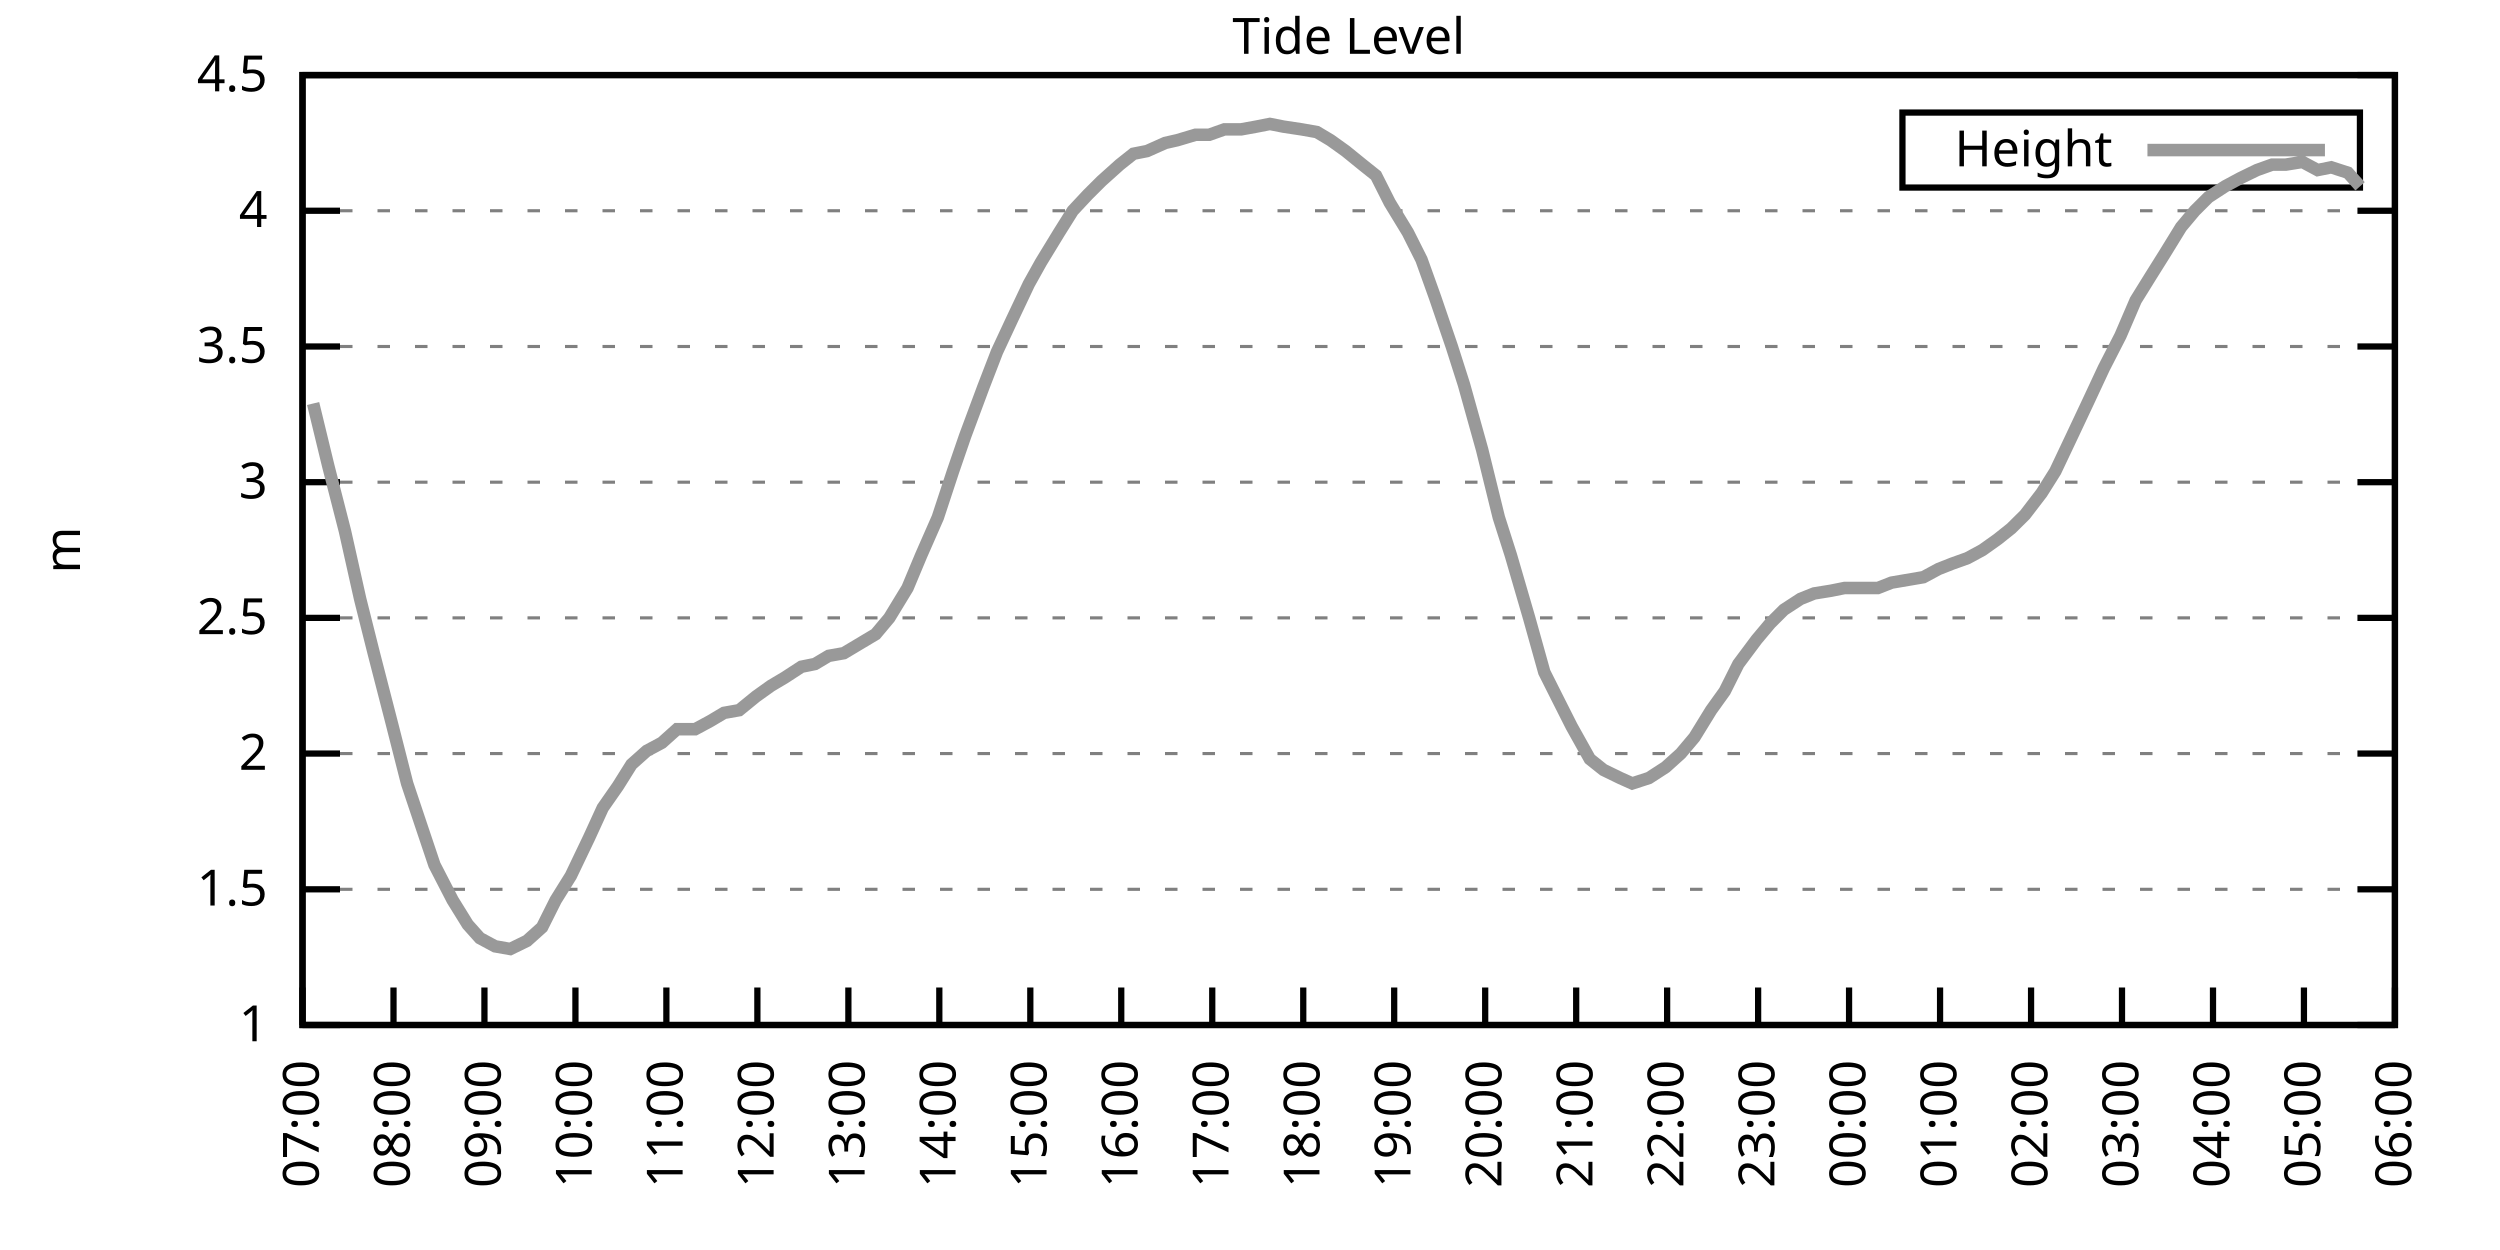
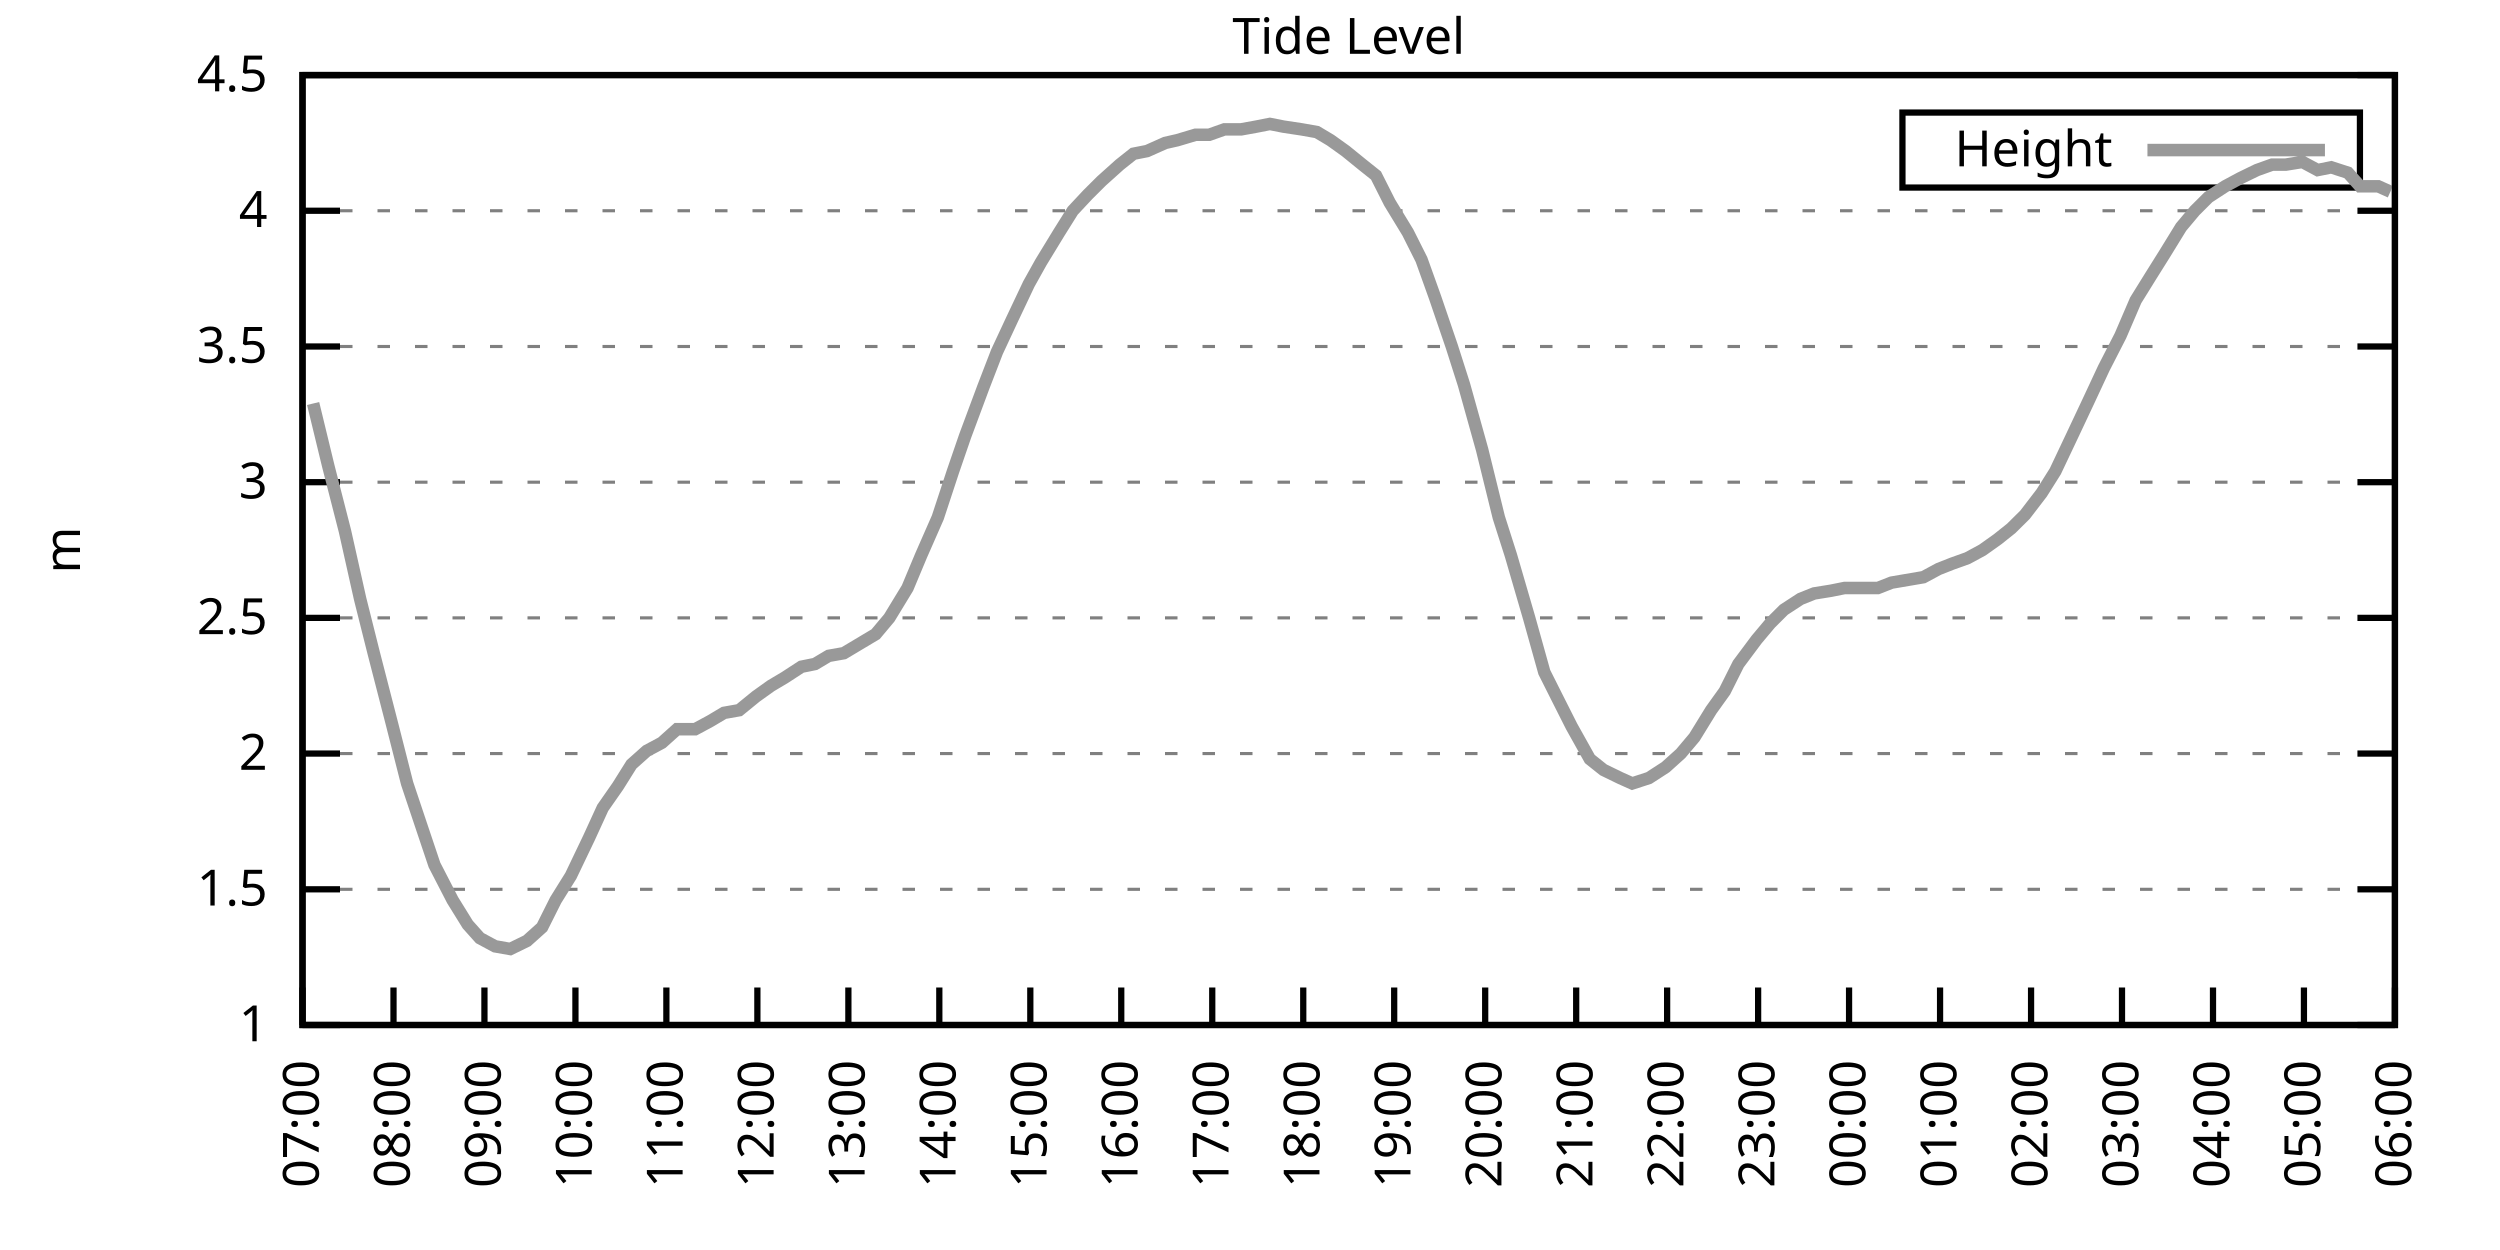
<svg xmlns="http://www.w3.org/2000/svg" xmlns:xlink="http://www.w3.org/1999/xlink" width="400" height="200" viewBox="0 0 400 200">
  <g id="gnuplot_canvas">
    <rect x="0" y="0" width="400" height="200" fill="none" />
    <defs>
      <circle id="gpDot" r="0.5" stroke-width="0.5" stroke="currentColor" />
      <path id="gpPt0" stroke-width="0.333" stroke="currentColor" d="M-1,0 h2 M0,-1 v2" />
      <path id="gpPt1" stroke-width="0.333" stroke="currentColor" d="M-1,-1 L1,1 M1,-1 L-1,1" />
      <path id="gpPt2" stroke-width="0.333" stroke="currentColor" d="M-1,0 L1,0 M0,-1 L0,1 M-1,-1 L1,1 M-1,1 L1,-1" />
      <rect id="gpPt3" stroke-width="0.333" stroke="currentColor" x="-1" y="-1" width="2" height="2" />
      <rect id="gpPt4" stroke-width="0.333" stroke="currentColor" fill="currentColor" x="-1" y="-1" width="2" height="2" />
      <circle id="gpPt5" stroke-width="0.333" stroke="currentColor" cx="0" cy="0" r="1" />
      <use xlink:href="#gpPt5" id="gpPt6" fill="currentColor" stroke="none" />
      <path id="gpPt7" stroke-width="0.333" stroke="currentColor" d="M0,-1.33 L-1.33,0.67 L1.33,0.67 z" />
      <use xlink:href="#gpPt7" id="gpPt8" fill="currentColor" stroke="none" />
      <use xlink:href="#gpPt7" id="gpPt9" stroke="currentColor" transform="rotate(180)" />
      <use xlink:href="#gpPt9" id="gpPt10" fill="currentColor" stroke="none" />
      <use xlink:href="#gpPt3" id="gpPt11" stroke="currentColor" transform="rotate(45)" />
      <use xlink:href="#gpPt11" id="gpPt12" fill="currentColor" stroke="none" />
      <path id="gpPt13" stroke-width="0.333" stroke="currentColor" d="M0,1.330 L1.265,0.411 L0.782,-1.067 L-0.782,-1.076 L-1.265,0.411 z" />
      <use xlink:href="#gpPt13" id="gpPt14" fill="currentColor" stroke="none" />
      <filter id="textbox" filterUnits="objectBoundingBox" x="0" y="0" height="1" width="1">
        <feFlood flood-color="white" flood-opacity="1" result="bgnd" />
        <feComposite in="SourceGraphic" in2="bgnd" operator="atop" />
      </filter>
      <filter id="greybox" filterUnits="objectBoundingBox" x="0" y="0" height="1" width="1">
        <feFlood flood-color="lightgrey" flood-opacity="1" result="grey" />
        <feComposite in="SourceGraphic" in2="grey" operator="atop" />
      </filter>
    </defs>
    <g fill="none" color="white" stroke="currentColor" stroke-width="1.00" stroke-linecap="butt" stroke-linejoin="miter">
</g>
    <g fill="none" color="black" stroke="currentColor" stroke-width="1.00" stroke-linecap="butt" stroke-linejoin="miter">
      <g stroke="none" shape-rendering="crispEdges">
        <polygon fill="rgb(255, 255, 255)" points="48.40,164.00 383.18,164.00 383.18,12.02 48.40,12.02 " />
      </g>
    </g>
    <g fill="none" color="black" stroke="currentColor" stroke-width="1.00" stroke-linecap="butt" stroke-linejoin="miter">
</g>
    <g fill="none" color="black" stroke="black" stroke-width="0.50" stroke-linecap="butt" stroke-linejoin="miter">
</g>
    <g fill="none" color="gray" stroke="currentColor" stroke-width="0.50" stroke-linecap="butt" stroke-linejoin="miter">
      <path stroke="gray" stroke-dasharray="2,4" class="gridline" d="M48.40,164.00 L383.19,164.00  " />
    </g>
    <g fill="none" color="gray" stroke="gray" stroke-width="1.00" stroke-linecap="butt" stroke-linejoin="miter">
</g>
    <g fill="none" color="black" stroke="currentColor" stroke-width="1.00" stroke-linecap="butt" stroke-linejoin="miter">
      <path stroke="black" d="M48.40,164.00 L54.40,164.00 M383.19,164.00 L377.19,164.00  " />
      <g transform="translate(42.80,166.60)" stroke="none" fill="black" font-family="Sans" font-size="8.00" text-anchor="end">
        <text>
          <tspan font-family="Sans"> 1</tspan>
        </text>
      </g>
    </g>
    <g fill="none" color="black" stroke="currentColor" stroke-width="1.00" stroke-linecap="butt" stroke-linejoin="miter">
</g>
    <g fill="none" color="black" stroke="black" stroke-width="0.50" stroke-linecap="butt" stroke-linejoin="miter">
</g>
    <g fill="none" color="gray" stroke="currentColor" stroke-width="0.50" stroke-linecap="butt" stroke-linejoin="miter">
      <path stroke="gray" stroke-dasharray="2,4" class="gridline" d="M48.40,142.29 L383.19,142.29  " />
    </g>
    <g fill="none" color="gray" stroke="gray" stroke-width="1.00" stroke-linecap="butt" stroke-linejoin="miter">
</g>
    <g fill="none" color="black" stroke="currentColor" stroke-width="1.00" stroke-linecap="butt" stroke-linejoin="miter">
      <path stroke="black" d="M48.40,142.29 L54.40,142.29 M383.19,142.29 L377.19,142.29  " />
      <g transform="translate(42.80,144.89)" stroke="none" fill="black" font-family="Sans" font-size="8.00" text-anchor="end">
        <text>
          <tspan font-family="Sans"> 1.5</tspan>
        </text>
      </g>
    </g>
    <g fill="none" color="black" stroke="currentColor" stroke-width="1.00" stroke-linecap="butt" stroke-linejoin="miter">
</g>
    <g fill="none" color="black" stroke="black" stroke-width="0.50" stroke-linecap="butt" stroke-linejoin="miter">
</g>
    <g fill="none" color="gray" stroke="currentColor" stroke-width="0.50" stroke-linecap="butt" stroke-linejoin="miter">
      <path stroke="gray" stroke-dasharray="2,4" class="gridline" d="M48.40,120.57 L383.19,120.57  " />
    </g>
    <g fill="none" color="gray" stroke="gray" stroke-width="1.00" stroke-linecap="butt" stroke-linejoin="miter">
</g>
    <g fill="none" color="black" stroke="currentColor" stroke-width="1.00" stroke-linecap="butt" stroke-linejoin="miter">
      <path stroke="black" d="M48.40,120.57 L54.40,120.57 M383.19,120.57 L377.19,120.57  " />
      <g transform="translate(42.80,123.17)" stroke="none" fill="black" font-family="Sans" font-size="8.00" text-anchor="end">
        <text>
          <tspan font-family="Sans"> 2</tspan>
        </text>
      </g>
    </g>
    <g fill="none" color="black" stroke="currentColor" stroke-width="1.00" stroke-linecap="butt" stroke-linejoin="miter">
</g>
    <g fill="none" color="black" stroke="black" stroke-width="0.50" stroke-linecap="butt" stroke-linejoin="miter">
</g>
    <g fill="none" color="gray" stroke="currentColor" stroke-width="0.50" stroke-linecap="butt" stroke-linejoin="miter">
      <path stroke="gray" stroke-dasharray="2,4" class="gridline" d="M48.40,98.86 L383.19,98.86  " />
    </g>
    <g fill="none" color="gray" stroke="gray" stroke-width="1.00" stroke-linecap="butt" stroke-linejoin="miter">
</g>
    <g fill="none" color="black" stroke="currentColor" stroke-width="1.00" stroke-linecap="butt" stroke-linejoin="miter">
      <path stroke="black" d="M48.40,98.86 L54.40,98.86 M383.19,98.86 L377.19,98.86  " />
      <g transform="translate(42.80,101.46)" stroke="none" fill="black" font-family="Sans" font-size="8.00" text-anchor="end">
        <text>
          <tspan font-family="Sans"> 2.5</tspan>
        </text>
      </g>
    </g>
    <g fill="none" color="black" stroke="currentColor" stroke-width="1.00" stroke-linecap="butt" stroke-linejoin="miter">
</g>
    <g fill="none" color="black" stroke="black" stroke-width="0.50" stroke-linecap="butt" stroke-linejoin="miter">
</g>
    <g fill="none" color="gray" stroke="currentColor" stroke-width="0.50" stroke-linecap="butt" stroke-linejoin="miter">
      <path stroke="gray" stroke-dasharray="2,4" class="gridline" d="M48.40,77.15 L383.19,77.15  " />
    </g>
    <g fill="none" color="gray" stroke="gray" stroke-width="1.00" stroke-linecap="butt" stroke-linejoin="miter">
</g>
    <g fill="none" color="black" stroke="currentColor" stroke-width="1.00" stroke-linecap="butt" stroke-linejoin="miter">
      <path stroke="black" d="M48.40,77.15 L54.40,77.15 M383.19,77.15 L377.19,77.15  " />
      <g transform="translate(42.80,79.75)" stroke="none" fill="black" font-family="Sans" font-size="8.00" text-anchor="end">
        <text>
          <tspan font-family="Sans"> 3</tspan>
        </text>
      </g>
    </g>
    <g fill="none" color="black" stroke="currentColor" stroke-width="1.00" stroke-linecap="butt" stroke-linejoin="miter">
</g>
    <g fill="none" color="black" stroke="black" stroke-width="0.50" stroke-linecap="butt" stroke-linejoin="miter">
</g>
    <g fill="none" color="gray" stroke="currentColor" stroke-width="0.50" stroke-linecap="butt" stroke-linejoin="miter">
      <path stroke="gray" stroke-dasharray="2,4" class="gridline" d="M48.40,55.44 L383.19,55.44  " />
    </g>
    <g fill="none" color="gray" stroke="gray" stroke-width="1.00" stroke-linecap="butt" stroke-linejoin="miter">
</g>
    <g fill="none" color="black" stroke="currentColor" stroke-width="1.00" stroke-linecap="butt" stroke-linejoin="miter">
      <path stroke="black" d="M48.40,55.44 L54.40,55.44 M383.19,55.44 L377.19,55.44  " />
      <g transform="translate(42.80,58.04)" stroke="none" fill="black" font-family="Sans" font-size="8.00" text-anchor="end">
        <text>
          <tspan font-family="Sans"> 3.5</tspan>
        </text>
      </g>
    </g>
    <g fill="none" color="black" stroke="currentColor" stroke-width="1.00" stroke-linecap="butt" stroke-linejoin="miter">
</g>
    <g fill="none" color="black" stroke="black" stroke-width="0.50" stroke-linecap="butt" stroke-linejoin="miter">
</g>
    <g fill="none" color="gray" stroke="currentColor" stroke-width="0.50" stroke-linecap="butt" stroke-linejoin="miter">
      <path stroke="gray" stroke-dasharray="2,4" class="gridline" d="M48.40,33.72 L383.19,33.72  " />
    </g>
    <g fill="none" color="gray" stroke="gray" stroke-width="1.00" stroke-linecap="butt" stroke-linejoin="miter">
</g>
    <g fill="none" color="black" stroke="currentColor" stroke-width="1.00" stroke-linecap="butt" stroke-linejoin="miter">
      <path stroke="black" d="M48.40,33.72 L54.40,33.72 M383.19,33.72 L377.19,33.72  " />
      <g transform="translate(42.80,36.32)" stroke="none" fill="black" font-family="Sans" font-size="8.00" text-anchor="end">
        <text>
          <tspan font-family="Sans"> 4</tspan>
        </text>
      </g>
    </g>
    <g fill="none" color="black" stroke="currentColor" stroke-width="1.00" stroke-linecap="butt" stroke-linejoin="miter">
</g>
    <g fill="none" color="black" stroke="black" stroke-width="0.50" stroke-linecap="butt" stroke-linejoin="miter">
</g>
    <g fill="none" color="gray" stroke="currentColor" stroke-width="0.50" stroke-linecap="butt" stroke-linejoin="miter">
      <path stroke="gray" stroke-dasharray="2,4" class="gridline" d="M48.40,12.01 L383.19,12.01  " />
    </g>
    <g fill="none" color="gray" stroke="gray" stroke-width="1.00" stroke-linecap="butt" stroke-linejoin="miter">
</g>
    <g fill="none" color="black" stroke="currentColor" stroke-width="1.00" stroke-linecap="butt" stroke-linejoin="miter">
      <path stroke="black" d="M48.40,12.01 L54.40,12.01 M383.19,12.01 L377.19,12.01  " />
      <g transform="translate(42.80,14.61)" stroke="none" fill="black" font-family="Sans" font-size="8.00" text-anchor="end">
        <text>
          <tspan font-family="Sans"> 4.5</tspan>
        </text>
      </g>
    </g>
    <g fill="none" color="black" stroke="currentColor" stroke-width="1.00" stroke-linecap="butt" stroke-linejoin="miter">
      <path stroke="black" d="M48.40,164.00 L48.40,158.00  " />
      <g transform="translate(51.00,169.60) rotate(270.00)" stroke="none" fill="black" font-family="Sans" font-size="8.00" text-anchor="end">
        <text>
          <tspan font-family="Sans">07:00</tspan>
        </text>
      </g>
    </g>
    <g fill="none" color="black" stroke="currentColor" stroke-width="1.00" stroke-linecap="butt" stroke-linejoin="miter">
      <path stroke="black" d="M62.96,164.00 L62.96,158.00  " />
      <g transform="translate(65.56,169.60) rotate(270.00)" stroke="none" fill="black" font-family="Sans" font-size="8.00" text-anchor="end">
        <text>
          <tspan font-family="Sans">08:00</tspan>
        </text>
      </g>
    </g>
    <g fill="none" color="black" stroke="currentColor" stroke-width="1.00" stroke-linecap="butt" stroke-linejoin="miter">
      <path stroke="black" d="M77.51,164.00 L77.51,158.00  " />
      <g transform="translate(80.11,169.60) rotate(270.00)" stroke="none" fill="black" font-family="Sans" font-size="8.00" text-anchor="end">
        <text>
          <tspan font-family="Sans">09:00</tspan>
        </text>
      </g>
    </g>
    <g fill="none" color="black" stroke="currentColor" stroke-width="1.00" stroke-linecap="butt" stroke-linejoin="miter">
      <path stroke="black" d="M92.07,164.00 L92.07,158.00  " />
      <g transform="translate(94.67,169.60) rotate(270.00)" stroke="none" fill="black" font-family="Sans" font-size="8.00" text-anchor="end">
        <text>
          <tspan font-family="Sans">10:00</tspan>
        </text>
      </g>
    </g>
    <g fill="none" color="black" stroke="currentColor" stroke-width="1.00" stroke-linecap="butt" stroke-linejoin="miter">
      <path stroke="black" d="M106.62,164.00 L106.62,158.00  " />
      <g transform="translate(109.22,169.60) rotate(270.00)" stroke="none" fill="black" font-family="Sans" font-size="8.00" text-anchor="end">
        <text>
          <tspan font-family="Sans">11:00</tspan>
        </text>
      </g>
    </g>
    <g fill="none" color="black" stroke="currentColor" stroke-width="1.00" stroke-linecap="butt" stroke-linejoin="miter">
      <path stroke="black" d="M121.18,164.00 L121.18,158.00  " />
      <g transform="translate(123.78,169.60) rotate(270.00)" stroke="none" fill="black" font-family="Sans" font-size="8.00" text-anchor="end">
        <text>
          <tspan font-family="Sans">12:00</tspan>
        </text>
      </g>
    </g>
    <g fill="none" color="black" stroke="currentColor" stroke-width="1.00" stroke-linecap="butt" stroke-linejoin="miter">
      <path stroke="black" d="M135.74,164.00 L135.74,158.00  " />
      <g transform="translate(138.34,169.60) rotate(270.00)" stroke="none" fill="black" font-family="Sans" font-size="8.00" text-anchor="end">
        <text>
          <tspan font-family="Sans">13:00</tspan>
        </text>
      </g>
    </g>
    <g fill="none" color="black" stroke="currentColor" stroke-width="1.00" stroke-linecap="butt" stroke-linejoin="miter">
      <path stroke="black" d="M150.29,164.00 L150.29,158.00  " />
      <g transform="translate(152.89,169.60) rotate(270.00)" stroke="none" fill="black" font-family="Sans" font-size="8.00" text-anchor="end">
        <text>
          <tspan font-family="Sans">14:00</tspan>
        </text>
      </g>
    </g>
    <g fill="none" color="black" stroke="currentColor" stroke-width="1.00" stroke-linecap="butt" stroke-linejoin="miter">
      <path stroke="black" d="M164.85,164.00 L164.85,158.00  " />
      <g transform="translate(167.45,169.60) rotate(270.00)" stroke="none" fill="black" font-family="Sans" font-size="8.00" text-anchor="end">
        <text>
          <tspan font-family="Sans">15:00</tspan>
        </text>
      </g>
    </g>
    <g fill="none" color="black" stroke="currentColor" stroke-width="1.00" stroke-linecap="butt" stroke-linejoin="miter">
      <path stroke="black" d="M179.40,164.00 L179.40,158.00  " />
      <g transform="translate(182.00,169.60) rotate(270.00)" stroke="none" fill="black" font-family="Sans" font-size="8.00" text-anchor="end">
        <text>
          <tspan font-family="Sans">16:00</tspan>
        </text>
      </g>
    </g>
    <g fill="none" color="black" stroke="currentColor" stroke-width="1.00" stroke-linecap="butt" stroke-linejoin="miter">
      <path stroke="black" d="M193.96,164.00 L193.96,158.00  " />
      <g transform="translate(196.56,169.60) rotate(270.00)" stroke="none" fill="black" font-family="Sans" font-size="8.00" text-anchor="end">
        <text>
          <tspan font-family="Sans">17:00</tspan>
        </text>
      </g>
    </g>
    <g fill="none" color="black" stroke="currentColor" stroke-width="1.00" stroke-linecap="butt" stroke-linejoin="miter">
      <path stroke="black" d="M208.52,164.00 L208.52,158.00  " />
      <g transform="translate(211.12,169.60) rotate(270.00)" stroke="none" fill="black" font-family="Sans" font-size="8.00" text-anchor="end">
        <text>
          <tspan font-family="Sans">18:00</tspan>
        </text>
      </g>
    </g>
    <g fill="none" color="black" stroke="currentColor" stroke-width="1.00" stroke-linecap="butt" stroke-linejoin="miter">
      <path stroke="black" d="M223.07,164.00 L223.07,158.00  " />
      <g transform="translate(225.67,169.60) rotate(270.00)" stroke="none" fill="black" font-family="Sans" font-size="8.00" text-anchor="end">
        <text>
          <tspan font-family="Sans">19:00</tspan>
        </text>
      </g>
    </g>
    <g fill="none" color="black" stroke="currentColor" stroke-width="1.00" stroke-linecap="butt" stroke-linejoin="miter">
      <path stroke="black" d="M237.63,164.00 L237.63,158.00  " />
      <g transform="translate(240.23,169.60) rotate(270.00)" stroke="none" fill="black" font-family="Sans" font-size="8.00" text-anchor="end">
        <text>
          <tspan font-family="Sans">20:00</tspan>
        </text>
      </g>
    </g>
    <g fill="none" color="black" stroke="currentColor" stroke-width="1.00" stroke-linecap="butt" stroke-linejoin="miter">
      <path stroke="black" d="M252.19,164.00 L252.19,158.00  " />
      <g transform="translate(254.79,169.60) rotate(270.00)" stroke="none" fill="black" font-family="Sans" font-size="8.00" text-anchor="end">
        <text>
          <tspan font-family="Sans">21:00</tspan>
        </text>
      </g>
    </g>
    <g fill="none" color="black" stroke="currentColor" stroke-width="1.00" stroke-linecap="butt" stroke-linejoin="miter">
      <path stroke="black" d="M266.74,164.00 L266.74,158.00  " />
      <g transform="translate(269.34,169.60) rotate(270.00)" stroke="none" fill="black" font-family="Sans" font-size="8.00" text-anchor="end">
        <text>
          <tspan font-family="Sans">22:00</tspan>
        </text>
      </g>
    </g>
    <g fill="none" color="black" stroke="currentColor" stroke-width="1.00" stroke-linecap="butt" stroke-linejoin="miter">
      <path stroke="black" d="M281.30,164.00 L281.30,158.00  " />
      <g transform="translate(283.90,169.60) rotate(270.00)" stroke="none" fill="black" font-family="Sans" font-size="8.00" text-anchor="end">
        <text>
          <tspan font-family="Sans">23:00</tspan>
        </text>
      </g>
    </g>
    <g fill="none" color="black" stroke="currentColor" stroke-width="1.00" stroke-linecap="butt" stroke-linejoin="miter">
      <path stroke="black" d="M295.85,164.00 L295.85,158.00  " />
      <g transform="translate(298.45,169.60) rotate(270.00)" stroke="none" fill="black" font-family="Sans" font-size="8.00" text-anchor="end">
        <text>
          <tspan font-family="Sans">00:00</tspan>
        </text>
      </g>
    </g>
    <g fill="none" color="black" stroke="currentColor" stroke-width="1.00" stroke-linecap="butt" stroke-linejoin="miter">
      <path stroke="black" d="M310.41,164.00 L310.41,158.00  " />
      <g transform="translate(313.01,169.60) rotate(270.00)" stroke="none" fill="black" font-family="Sans" font-size="8.00" text-anchor="end">
        <text>
          <tspan font-family="Sans">01:00</tspan>
        </text>
      </g>
    </g>
    <g fill="none" color="black" stroke="currentColor" stroke-width="1.00" stroke-linecap="butt" stroke-linejoin="miter">
      <path stroke="black" d="M324.97,164.00 L324.97,158.00  " />
      <g transform="translate(327.57,169.60) rotate(270.00)" stroke="none" fill="black" font-family="Sans" font-size="8.00" text-anchor="end">
        <text>
          <tspan font-family="Sans">02:00</tspan>
        </text>
      </g>
    </g>
    <g fill="none" color="black" stroke="currentColor" stroke-width="1.00" stroke-linecap="butt" stroke-linejoin="miter">
      <path stroke="black" d="M339.52,164.00 L339.52,158.00  " />
      <g transform="translate(342.12,169.60) rotate(270.00)" stroke="none" fill="black" font-family="Sans" font-size="8.00" text-anchor="end">
        <text>
          <tspan font-family="Sans">03:00</tspan>
        </text>
      </g>
    </g>
    <g fill="none" color="black" stroke="currentColor" stroke-width="1.00" stroke-linecap="butt" stroke-linejoin="miter">
      <path stroke="black" d="M354.08,164.00 L354.08,158.00  " />
      <g transform="translate(356.68,169.60) rotate(270.00)" stroke="none" fill="black" font-family="Sans" font-size="8.00" text-anchor="end">
        <text>
          <tspan font-family="Sans">04:00</tspan>
        </text>
      </g>
    </g>
    <g fill="none" color="black" stroke="currentColor" stroke-width="1.00" stroke-linecap="butt" stroke-linejoin="miter">
      <path stroke="black" d="M368.63,164.00 L368.63,158.00  " />
      <g transform="translate(371.23,169.60) rotate(270.00)" stroke="none" fill="black" font-family="Sans" font-size="8.00" text-anchor="end">
        <text>
          <tspan font-family="Sans">05:00</tspan>
        </text>
      </g>
    </g>
    <g fill="none" color="black" stroke="currentColor" stroke-width="1.00" stroke-linecap="butt" stroke-linejoin="miter">
      <path stroke="black" d="M383.19,164.00 L383.19,158.00  " />
      <g transform="translate(385.79,169.60) rotate(270.00)" stroke="none" fill="black" font-family="Sans" font-size="8.00" text-anchor="end">
        <text>
          <tspan font-family="Sans">06:00</tspan>
        </text>
      </g>
    </g>
    <g fill="none" color="black" stroke="currentColor" stroke-width="1.00" stroke-linecap="butt" stroke-linejoin="miter">
</g>
    <g fill="none" color="black" stroke="currentColor" stroke-width="1.00" stroke-linecap="butt" stroke-linejoin="miter">
      <path stroke="black" d="M48.40,12.01 L48.40,164.00 L383.19,164.00 L383.19,12.01 L48.40,12.01 Z  " />
    </g>
    <g fill="none" color="black" stroke="currentColor" stroke-width="1.00" stroke-linecap="butt" stroke-linejoin="miter">
</g>
    <g fill="none" color="black" stroke="currentColor" stroke-width="1.00" stroke-linecap="butt" stroke-linejoin="miter">
      <path stroke="black" d="M304.39,30.01 L304.39,18.01 L377.59,18.01 L377.59,30.01 L304.39,30.01 Z  " />
    </g>
    <g id="Tide_level_plot_1">
      <g fill="none" color="white" stroke="black" stroke-width="2.00" stroke-linecap="butt" stroke-linejoin="miter">
</g>
      <g fill="none" color="black" stroke="currentColor" stroke-width="2.00" stroke-linecap="butt" stroke-linejoin="miter">
        <g transform="translate(337.99,26.61)" stroke="none" fill="black" font-family="Sans" font-size="8.00" text-anchor="end">
          <text>
            <tspan font-family="Sans">Height</tspan>
          </text>
        </g>
      </g>
      <g fill="none" color="black" stroke="currentColor" stroke-width="2.00" stroke-linecap="butt" stroke-linejoin="miter">
-         <path stroke="rgb(153, 153, 153)" d="M343.59,24.01 L371.99,24.01 M50.10,64.56 L52.52,74.54 L55.19,84.97 L57.62,95.82 L59.80,104.51 L62.71,115.80   L65.14,125.35 L67.32,131.86 L69.51,138.38 L72.42,144.02 L74.84,147.93 L76.78,150.10 L79.21,151.41 L81.64,151.84   L84.31,150.54 L86.73,148.37 L88.91,144.02 L91.34,140.12 L94.25,134.04 L96.44,129.26 L98.86,125.79 L101.04,122.31   L103.47,120.14 L105.90,118.84 L108.32,116.67 L111.23,116.67 L113.66,115.36 L115.84,114.06 L118.27,113.63 L120.94,111.45   L123.36,109.72 L125.55,108.42 L128.22,106.68 L130.40,106.24 L132.58,104.94 L135.01,104.51 L137.92,102.77 L140.10,101.47   L142.29,98.86 L145.20,94.08 L147.38,88.87 L150.05,82.79 L152.48,75.41 L154.42,69.77 L157.33,61.95 L159.51,56.30   L161.94,51.09 L164.61,45.45 L166.55,41.97 L169.46,37.20 L171.64,33.72 L174.07,31.12 L176.25,28.95 L179.16,26.34   L181.35,24.60 L183.53,24.17 L186.44,22.87 L188.38,22.43 L191.29,21.56 L193.48,21.56 L195.90,20.70 L198.57,20.70   L201.00,20.26 L203.18,19.83 L205.36,20.26 L208.27,20.70 L210.70,21.13 L212.88,22.43 L215.31,24.17 L217.98,26.34   L220.16,28.08 L222.35,32.42 L225.26,37.20 L227.44,41.54 L229.62,47.62 L232.29,55.44 L234.23,61.52 L237.14,71.94   L239.81,82.79 L241.75,88.87 L244.66,98.86 L247.09,107.55 L249.27,111.89 L251.46,116.23 L254.37,121.44 L256.55,123.18   L259.22,124.48 L261.16,125.35 L263.83,124.48 L266.50,122.75 L268.92,120.57 L271.11,117.97 L273.78,113.63 L275.96,110.59   L278.14,106.24 L281.05,102.34 L283.24,99.73 L285.42,97.56 L288.09,95.82 L290.27,94.95 L292.94,94.52 L295.13,94.08   L298.04,94.08 L300.46,94.08 L302.65,93.22 L307.74,92.35 L310.17,91.04 L312.35,90.18 L314.78,89.31 L317.20,88.00   L319.63,86.27 L321.81,84.53 L324.00,82.36 L326.66,78.89 L328.85,75.41 L331.52,69.77 L334.18,64.12 L336.61,58.91   L339.28,53.70 L341.71,48.05 L344.13,44.15 L346.31,40.67 L348.98,36.33 L351.17,33.72 L353.35,31.55 L356.02,29.81   L358.44,28.51 L361.11,27.21 L363.54,26.34 L365.72,26.34 L368.39,25.91 L370.82,27.21 L373.00,26.77 L375.67,27.64   L377.61,29.81  " />
+         <path stroke="rgb(153, 153, 153)" d="M343.59,24.01 L371.99,24.01 M50.10,64.56 L52.52,74.54 L55.19,84.97 L57.62,95.82 L59.80,104.51 L62.71,115.80   L65.14,125.35 L67.32,131.86 L69.51,138.38 L72.42,144.02 L74.84,147.93 L76.78,150.10 L79.21,151.41 L81.64,151.84   L84.31,150.54 L86.73,148.37 L88.91,144.02 L91.34,140.12 L94.25,134.04 L96.44,129.26 L98.86,125.79 L101.04,122.31   L103.47,120.14 L105.90,118.84 L108.32,116.67 L111.23,116.67 L113.66,115.36 L115.84,114.06 L118.27,113.63 L120.94,111.45   L123.36,109.72 L125.55,108.42 L128.22,106.68 L130.40,106.24 L132.58,104.94 L135.01,104.51 L137.92,102.77 L140.10,101.47   L142.29,98.86 L145.20,94.08 L147.38,88.87 L150.05,82.79 L152.48,75.41 L154.42,69.77 L157.33,61.95 L159.51,56.30   L161.94,51.09 L164.61,45.45 L166.55,41.97 L169.46,37.20 L171.64,33.72 L174.07,31.12 L176.25,28.95 L179.16,26.34   L181.35,24.60 L183.53,24.17 L186.44,22.87 L188.38,22.43 L191.29,21.56 L193.48,21.56 L195.90,20.70 L198.57,20.70   L201.00,20.26 L203.18,19.83 L205.36,20.26 L208.27,20.70 L210.70,21.13 L212.88,22.43 L215.31,24.17 L217.98,26.34   L220.16,28.08 L222.35,32.42 L225.26,37.20 L227.44,41.54 L229.62,47.62 L232.29,55.44 L234.23,61.52 L237.14,71.94   L239.81,82.79 L241.75,88.87 L244.66,98.86 L247.09,107.55 L249.27,111.89 L251.46,116.23 L254.37,121.44 L256.55,123.18   L259.22,124.48 L261.16,125.35 L263.83,124.48 L266.50,122.75 L268.92,120.57 L271.11,117.97 L273.78,113.63 L275.96,110.59   L278.14,106.24 L281.05,102.34 L283.24,99.73 L285.42,97.56 L288.09,95.82 L290.27,94.95 L292.94,94.52 L295.13,94.08   L298.04,94.08 L300.46,94.08 L302.65,93.22 L307.74,92.35 L310.17,91.04 L312.35,90.18 L314.78,89.31 L317.20,88.00   L319.63,86.27 L321.81,84.53 L324.00,82.36 L326.66,78.89 L328.85,75.41 L331.52,69.77 L334.18,64.12 L336.61,58.91   L339.28,53.70 L341.71,48.05 L344.13,44.15 L346.31,40.67 L348.98,36.33 L351.17,33.72 L353.35,31.55 L356.02,29.81   L358.44,28.51 L361.11,27.21 L363.54,26.34 L365.72,26.34 L368.39,25.91 L370.82,27.21 L373.00,26.77 L375.67,27.64   L377.61,29.81 L380.52,29.81 L382.46,30.68  " />
      </g>
    </g>
    <g fill="none" color="black" stroke="currentColor" stroke-width="2.00" stroke-linecap="butt" stroke-linejoin="miter">
</g>
    <g fill="none" color="black" stroke="black" stroke-width="1.00" stroke-linecap="butt" stroke-linejoin="miter">
</g>
    <g fill="none" color="black" stroke="currentColor" stroke-width="1.00" stroke-linecap="butt" stroke-linejoin="miter">
      <path stroke="black" d="M48.40,12.01 L48.40,164.00 L383.19,164.00 L383.19,12.01 L48.40,12.01 Z  " />
      <g transform="translate(12.80,88.01) rotate(270.00)" stroke="none" fill="black" font-family="Sans" font-size="8.00" text-anchor="middle">
        <text>
          <tspan font-family="Sans">m</tspan>
        </text>
      </g>
    </g>
    <g fill="none" color="black" stroke="currentColor" stroke-width="1.00" stroke-linecap="butt" stroke-linejoin="miter">
</g>
    <g fill="none" color="black" stroke="currentColor" stroke-width="1.00" stroke-linecap="butt" stroke-linejoin="miter">
      <g transform="translate(215.79,8.61)" stroke="none" fill="black" font-family="Sans" font-size="8.00" text-anchor="middle">
        <text>
          <tspan font-family="Sans">Tide Level</tspan>
        </text>
      </g>
    </g>
    <g fill="none" color="black" stroke="currentColor" stroke-width="1.00" stroke-linecap="butt" stroke-linejoin="miter">
</g>
  </g>
</svg>
